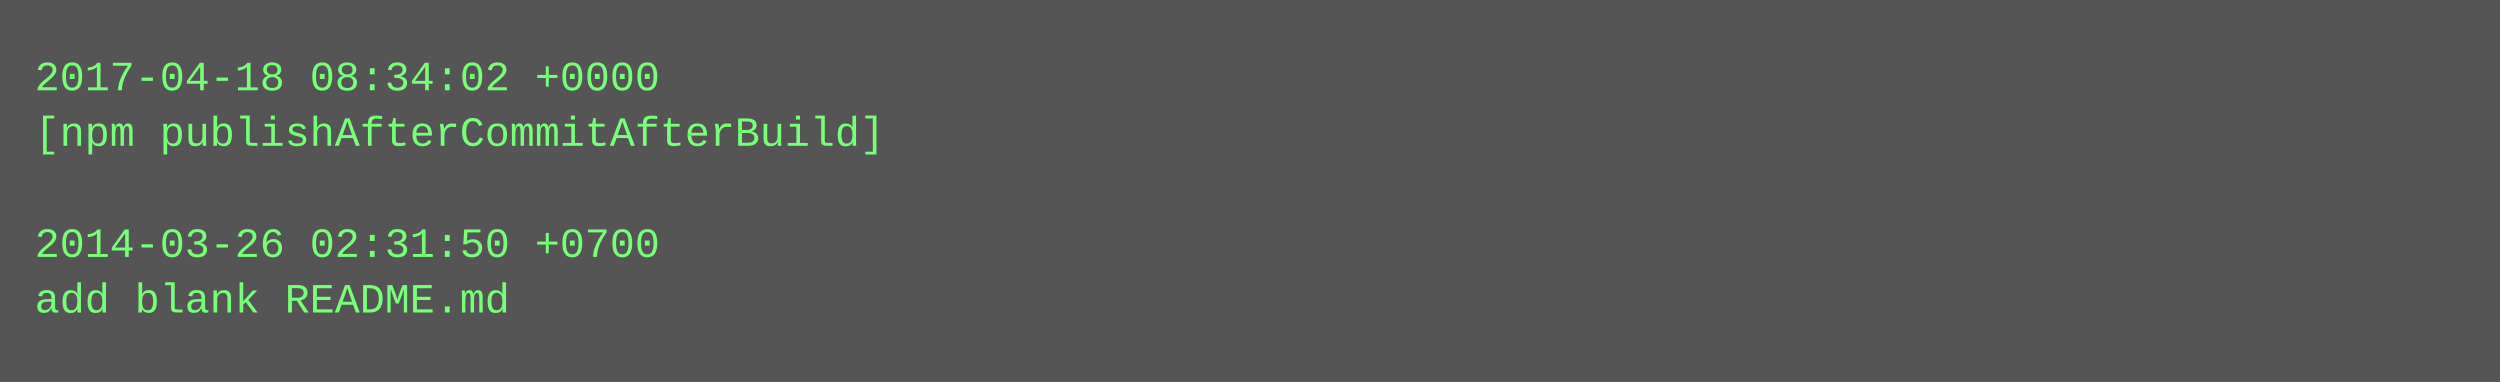
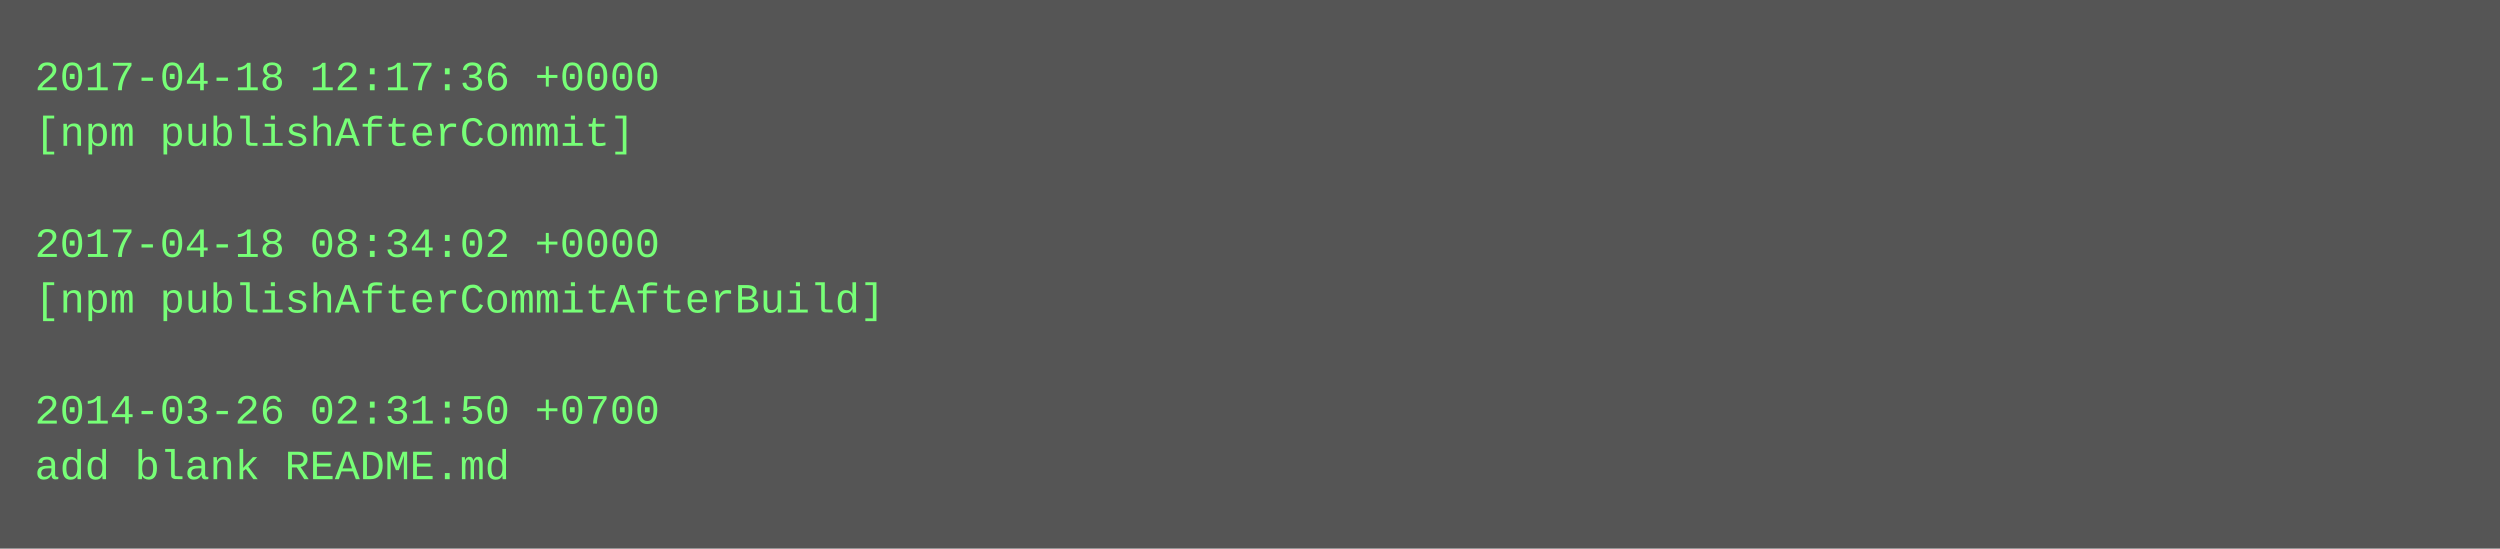
- <svg xmlns="http://www.w3.org/2000/svg" height="110" width="720">
-   <rect height="110" fill="#555" width="720" />
+ <svg xmlns="http://www.w3.org/2000/svg" height="158" width="720">
+   <rect height="158" fill="#555" width="720" />
  <text fill="#7f7" font-family="Courier New" font-size="12" xml:space="preserve">
-     <tspan x="10" y="26">2017-04-18 08:34:02 +0000</tspan>
-     <tspan x="10" y="42">[npm publishAfterCommitAfterBuild]</tspan>
+     <tspan x="10" y="26">2017-04-18 12:17:36 +0000</tspan>
+     <tspan x="10" y="42">[npm publishAfterCommit]</tspan>
    <tspan x="10" y="58" />
-     <tspan x="10" y="74">2014-03-26 02:31:50 +0700</tspan>
-     <tspan x="10" y="90">add blank README.md</tspan>
+     <tspan x="10" y="74">2017-04-18 08:34:02 +0000</tspan>
+     <tspan x="10" y="90">[npm publishAfterCommitAfterBuild]</tspan>
+     <tspan x="10" y="106" />
+     <tspan x="10" y="122">2014-03-26 02:31:50 +0700</tspan>
+     <tspan x="10" y="138">add blank README.md</tspan>
  </text>
</svg>
